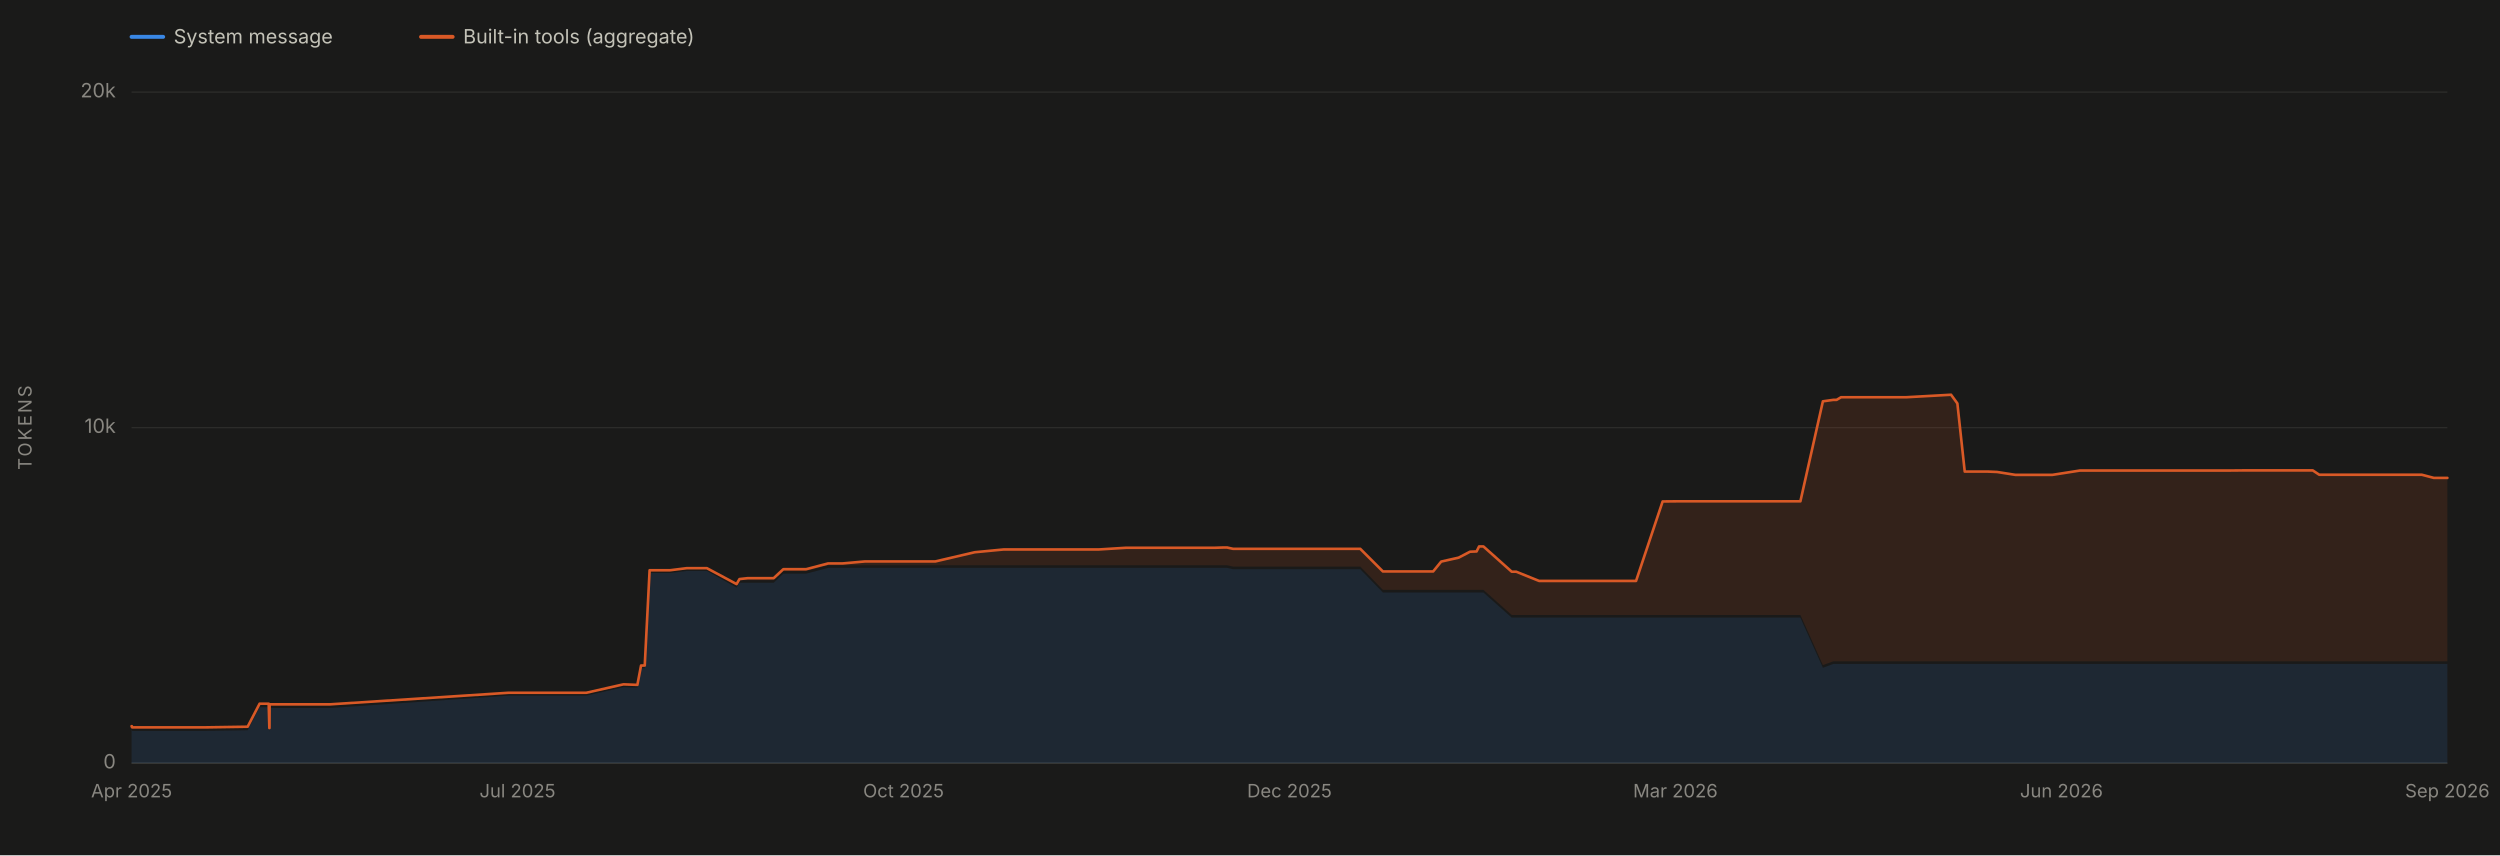
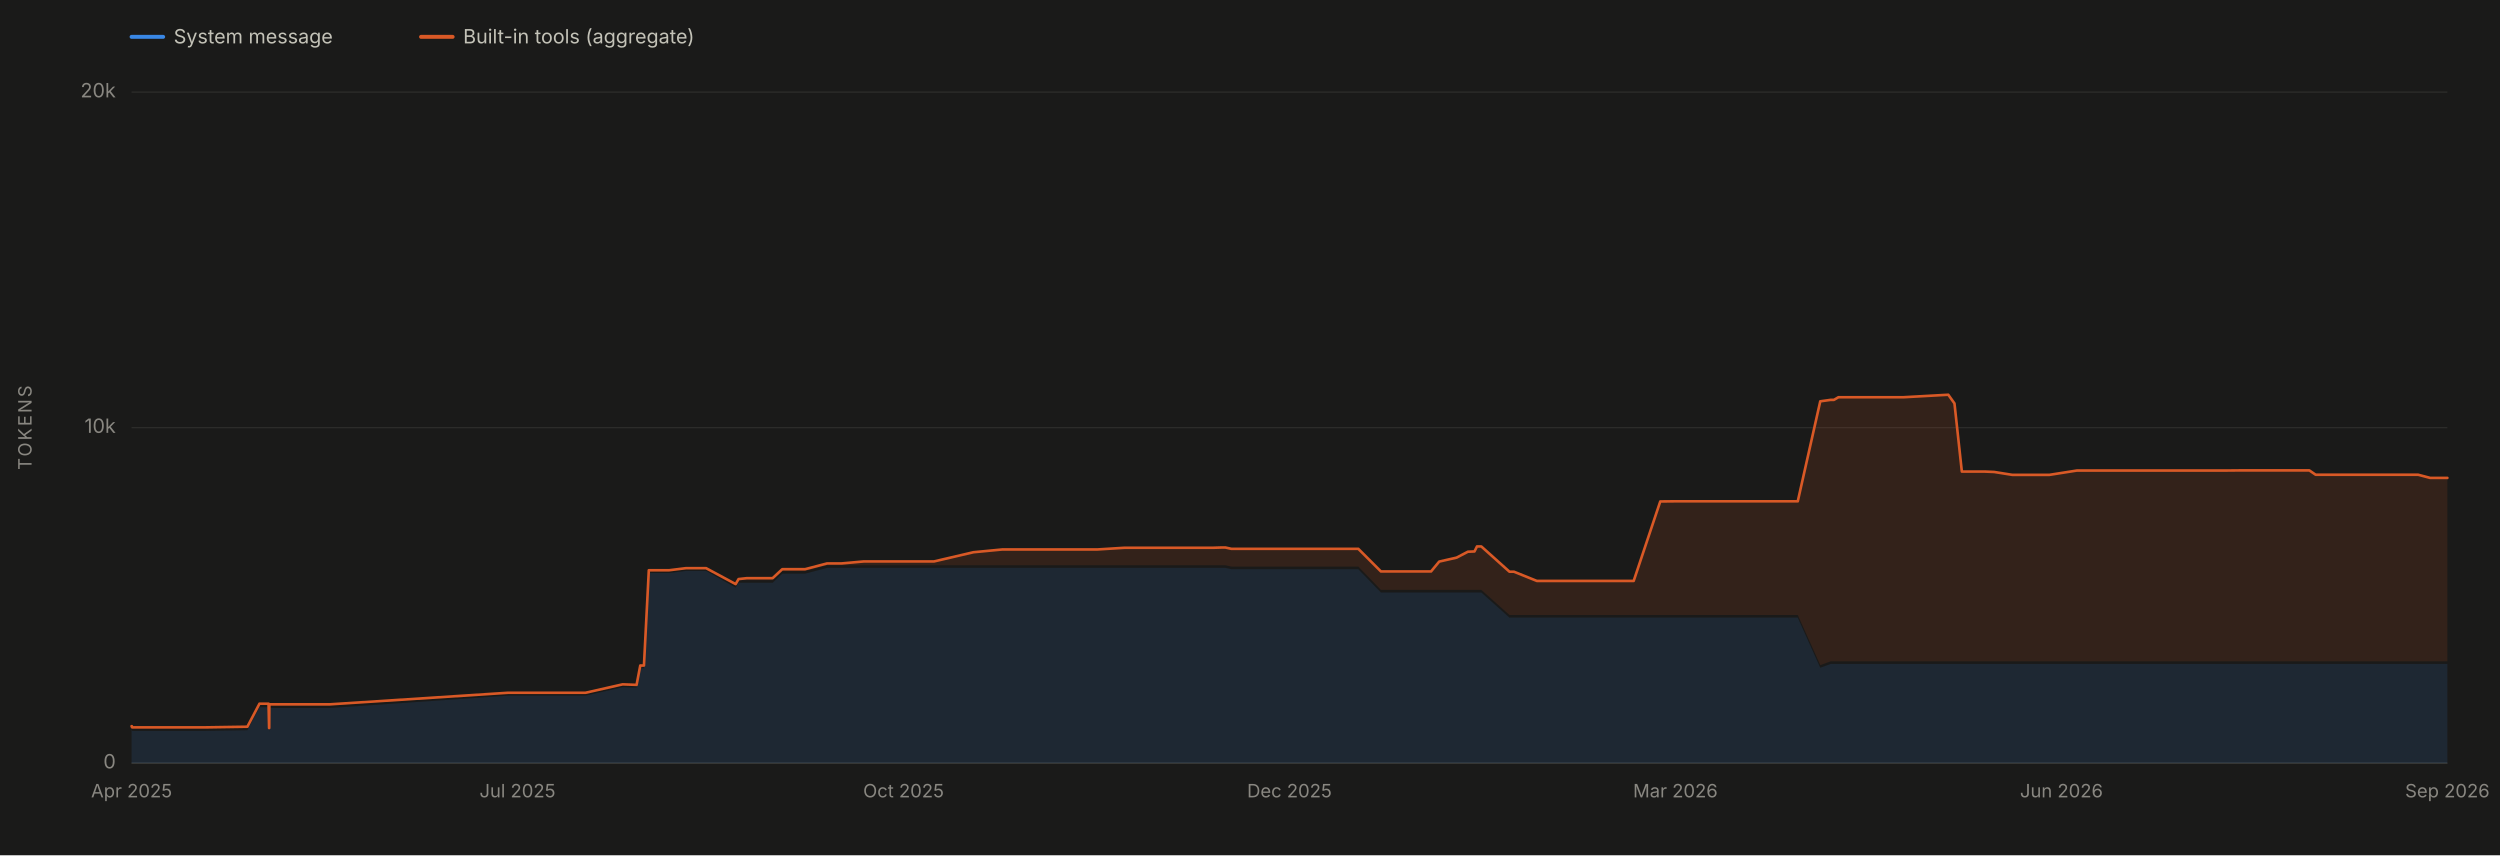
<svg xmlns="http://www.w3.org/2000/svg" viewBox="0 0 1900 650" width="1900" height="650" role="img" aria-labelledby="chartTitle chartDesc" font-family="system-ui, -apple-system, 'Segoe UI', sans-serif">
  <rect x="0" y="0" width="1900" height="650" fill="#1a1a19" />
  <line x1="100" y1="580.0" x2="1860" y2="580.0" stroke="#2c2c2a" stroke-width="1" />
  <text x="88" y="584.0" font-size="15" fill="#898781" text-anchor="end">0</text>
  <line x1="100" y1="325.0" x2="1860" y2="325.0" stroke="#2c2c2a" stroke-width="1" />
  <text x="88" y="329.0" font-size="15" fill="#898781" text-anchor="end">10k</text>
  <line x1="100" y1="70.0" x2="1860" y2="70.0" stroke="#2c2c2a" stroke-width="1" />
  <text x="88" y="74.0" font-size="15" fill="#898781" text-anchor="end">20k</text>
  <text x="24" y="325.0" font-size="14" fill="#898781" text-anchor="middle" letter-spacing="1.5" transform="rotate(-90 24 325.0)">TOKENS</text>
  <line x1="100" y1="580" x2="1860" y2="580" stroke="#383835" stroke-width="1" />
  <text x="100.0" y="606" font-size="14" fill="#898781" text-anchor="middle">Apr 2025</text>
  <text x="393.3" y="606" font-size="14" fill="#898781" text-anchor="middle">Jul 2025</text>
  <text x="686.7" y="606" font-size="14" fill="#898781" text-anchor="middle">Oct 2025</text>
  <text x="980.0" y="606" font-size="14" fill="#898781" text-anchor="middle">Dec 2025</text>
  <text x="1273.3" y="606" font-size="14" fill="#898781" text-anchor="middle">Mar 2026</text>
  <text x="1566.7" y="606" font-size="14" fill="#898781" text-anchor="middle">Jun 2026</text>
  <text x="1860.0" y="606" font-size="14" fill="#898781" text-anchor="middle">Sep 2026</text>
-   <path d="M 100.0 580.0 L 100.0 554.6 L 100.0 554.6 L 100.0 554.6 L 100.2 554.6 L 100.3 555.4 L 100.6 555.5 L 100.8 555.5 L 105.4 555.5 L 105.5 555.5 L 105.5 555.5 L 118.2 555.5 L 119.7 555.5 L 121.5 555.5 L 132.4 555.5 L 149.9 555.5 L 156.1 555.5 L 188.2 555.0 L 197.3 537.5 L 197.6 537.5 L 204.2 537.5 L 204.7 556.0 L 204.8 556.0 L 204.9 538.1 L 205.7 538.0 L 208.8 538.1 L 208.8 538.1 L 208.9 538.0 L 209.6 538.1 L 209.6 538.1 L 215.7 538.1 L 250.8 538.1 L 386.6 528.7 L 387.6 528.7 L 392.4 528.7 L 396.8 528.7 L 404.0 528.7 L 410.0 528.7 L 425.0 528.7 L 439.0 528.7 L 445.6 528.7 L 473.8 522.3 L 484.4 522.6 L 487.2 507.9 L 490.0 507.9 L 493.7 435.5 L 494.8 435.5 L 498.2 435.5 L 509.2 435.5 L 522.0 433.9 L 537.2 433.9 L 559.8 446.6 L 562.0 442.9 L 568.3 442.9 L 568.6 442.9 L 584.9 442.9 L 588.0 442.9 L 595.3 436.0 L 605.7 436.0 L 612.0 436.0 L 612.4 436.0 L 612.6 436.0 L 629.4 431.6 L 636.5 431.6 L 640.5 431.6 L 657.2 431.6 L 660.8 431.6 L 667.9 431.6 L 692.1 431.6 L 702.9 431.6 L 710.8 431.6 L 740.8 431.6 L 762.7 431.6 L 765.5 431.6 L 769.4 431.6 L 786.3 431.6 L 787.3 431.6 L 803.8 431.6 L 804.0 431.6 L 814.1 431.6 L 821.7 431.6 L 835.0 431.6 L 855.9 431.6 L 856.2 431.6 L 859.1 431.6 L 862.9 431.6 L 901.8 431.6 L 908.2 431.6 L 923.5 431.6 L 929.7 431.6 L 932.6 431.6 L 937.1 432.6 L 947.1 432.6 L 956.9 432.6 L 957.1 432.6 L 960.5 432.6 L 965.6 432.6 L 1023.2 432.6 L 1024.1 432.6 L 1033.8 432.6 L 1051.0 450.3 L 1052.0 450.3 L 1054.5 450.3 L 1055.5 450.3 L 1057.6 450.3 L 1075.5 450.3 L 1079.3 450.3 L 1089.1 450.3 L 1089.2 450.3 L 1095.3 450.3 L 1108.6 450.3 L 1117.2 450.3 L 1122.2 450.3 L 1124.1 450.3 L 1125.7 450.3 L 1127.4 450.3 L 1148.9 469.4 L 1152.0 469.4 L 1152.3 469.4 L 1169.7 469.4 L 1170.1 469.4 L 1171.3 469.4 L 1197.1 469.4 L 1201.5 469.4 L 1214.6 469.4 L 1222.8 469.4 L 1225.3 469.4 L 1235.9 469.4 L 1240.7 469.4 L 1243.4 469.4 L 1263.6 469.4 L 1273.8 469.4 L 1298.9 469.4 L 1315.5 469.4 L 1351.2 469.4 L 1351.8 469.4 L 1368.3 469.4 L 1385.4 507.5 L 1393.3 504.6 L 1395.8 504.6 L 1399.2 504.6 L 1419.9 504.6 L 1444.4 504.6 L 1448.7 504.6 L 1482.8 504.6 L 1487.6 504.6 L 1493.2 504.6 L 1510.9 504.6 L 1517.8 504.6 L 1531.7 504.6 L 1539.7 504.6 L 1556.7 504.6 L 1559.8 504.6 L 1580.8 504.6 L 1588.9 504.6 L 1605.3 504.6 L 1612.6 504.6 L 1613.7 504.6 L 1619.2 504.6 L 1627.2 504.6 L 1633.6 504.6 L 1658.1 504.6 L 1663.8 504.6 L 1664.7 504.6 L 1675.9 504.6 L 1676.1 504.6 L 1679.5 504.6 L 1686.1 504.6 L 1694.7 504.6 L 1705.8 504.6 L 1731.2 504.6 L 1757.7 504.6 L 1762.6 504.6 L 1808.4 504.6 L 1810.8 504.6 L 1821.8 504.6 L 1831.5 504.6 L 1832.6 504.6 L 1840.6 504.6 L 1849.7 504.6 L 1852.8 504.6 L 1856.6 504.6 L 1859.4 504.6 L 1860.0 504.6 L 1860.0 580.0 Z" fill="#3987e5" fill-opacity="0.13" stroke="none" />
-   <path d="M 100.0 552.6 L 100.0 551.9 L 100.0 551.9 L 100.0 551.9 L 100.2 551.9 L 100.3 552.7 L 100.6 552.8 L 100.8 552.8 L 105.4 552.8 L 105.5 552.8 L 105.5 552.8 L 118.2 552.8 L 119.7 552.8 L 121.5 552.8 L 132.4 552.8 L 149.9 552.8 L 156.1 552.8 L 188.2 552.3 L 197.3 534.8 L 197.6 534.8 L 204.2 534.8 L 204.7 553.3 L 204.8 553.3 L 204.9 535.3 L 205.7 535.3 L 208.8 535.3 L 208.8 535.3 L 208.9 535.3 L 209.6 535.3 L 209.6 535.3 L 215.7 535.3 L 250.8 535.3 L 386.6 526.5 L 387.6 526.5 L 392.4 526.5 L 396.8 526.5 L 404.0 526.5 L 410.0 526.5 L 425.0 526.5 L 439.0 526.5 L 445.6 526.5 L 473.8 520.1 L 484.4 520.5 L 487.2 505.8 L 490.0 505.8 L 493.7 433.4 L 494.8 433.4 L 498.2 433.4 L 509.2 433.4 L 522.0 431.8 L 537.2 431.8 L 559.8 443.9 L 562.0 440.1 L 568.3 439.4 L 568.6 439.4 L 584.9 439.4 L 588.0 439.4 L 595.3 432.6 L 605.7 432.6 L 612.0 432.6 L 612.4 432.6 L 612.6 432.6 L 629.4 428.2 L 636.5 428.2 L 640.5 428.2 L 657.2 426.7 L 660.8 426.7 L 667.9 426.7 L 692.1 426.7 L 702.9 426.7 L 710.8 426.7 L 740.8 419.7 L 762.7 417.6 L 765.5 417.6 L 769.4 417.6 L 786.3 417.6 L 787.3 417.6 L 803.8 417.6 L 804.0 417.6 L 814.1 417.6 L 821.7 417.6 L 835.0 417.6 L 855.9 416.3 L 856.2 416.3 L 859.1 416.3 L 862.9 416.3 L 901.8 416.3 L 908.2 416.3 L 923.5 416.3 L 929.7 416.1 L 932.6 416.1 L 937.1 417.1 L 947.1 417.1 L 956.9 417.1 L 957.1 417.1 L 960.5 417.1 L 965.6 417.1 L 1023.2 417.1 L 1024.1 417.1 L 1033.8 417.1 L 1051.0 434.3 L 1052.0 434.3 L 1054.5 434.3 L 1055.5 434.3 L 1057.6 434.3 L 1075.5 434.3 L 1079.3 434.3 L 1089.1 434.3 L 1089.2 434.3 L 1095.3 426.8 L 1108.6 423.8 L 1117.2 419.3 L 1122.2 419.1 L 1124.1 415.3 L 1125.7 415.3 L 1127.4 415.3 L 1148.9 434.5 L 1152.0 434.5 L 1152.3 434.5 L 1169.7 441.5 L 1170.1 441.5 L 1171.3 441.5 L 1197.1 441.5 L 1201.5 441.5 L 1214.6 441.5 L 1222.8 441.5 L 1225.3 441.5 L 1235.9 441.5 L 1240.7 441.5 L 1243.4 441.5 L 1263.6 381.1 L 1273.8 381.0 L 1298.9 381.0 L 1315.5 381.0 L 1351.2 381.0 L 1351.8 381.0 L 1368.3 381.0 L 1385.4 305.0 L 1393.3 303.9 L 1395.8 303.9 L 1399.2 301.9 L 1419.9 301.9 L 1444.4 301.9 L 1448.7 301.9 L 1482.8 300.0 L 1487.6 306.6 L 1493.2 358.4 L 1510.9 358.4 L 1517.8 358.7 L 1531.7 360.9 L 1539.7 360.9 L 1556.7 360.9 L 1559.8 360.9 L 1580.8 357.6 L 1588.9 357.6 L 1605.3 357.6 L 1612.6 357.6 L 1613.7 357.6 L 1619.2 357.6 L 1627.2 357.6 L 1633.6 357.6 L 1658.1 357.6 L 1663.8 357.6 L 1664.7 357.6 L 1675.9 357.6 L 1676.1 357.6 L 1679.5 357.6 L 1686.1 357.6 L 1694.7 357.6 L 1705.8 357.5 L 1731.2 357.5 L 1757.7 357.5 L 1762.6 360.8 L 1808.4 360.8 L 1810.8 360.8 L 1821.8 360.8 L 1831.5 360.8 L 1832.6 360.8 L 1840.6 360.8 L 1849.7 363.2 L 1852.8 363.2 L 1856.6 363.2 L 1859.4 363.2 L 1860.0 363.2 L 1860.0 502.6 L 1859.4 502.6 L 1856.6 502.6 L 1852.8 502.6 L 1849.7 502.6 L 1840.6 502.6 L 1832.6 502.6 L 1831.5 502.6 L 1821.8 502.6 L 1810.8 502.6 L 1808.4 502.6 L 1762.6 502.6 L 1757.7 502.6 L 1731.2 502.6 L 1705.8 502.6 L 1694.7 502.6 L 1686.1 502.6 L 1679.5 502.6 L 1676.1 502.6 L 1675.9 502.6 L 1664.7 502.6 L 1663.8 502.6 L 1658.1 502.6 L 1633.6 502.6 L 1627.2 502.6 L 1619.2 502.6 L 1613.7 502.6 L 1612.6 502.6 L 1605.3 502.6 L 1588.9 502.6 L 1580.8 502.6 L 1559.8 502.6 L 1556.7 502.6 L 1539.7 502.6 L 1531.7 502.6 L 1517.8 502.6 L 1510.9 502.6 L 1493.2 502.6 L 1487.6 502.6 L 1482.8 502.6 L 1448.7 502.6 L 1444.4 502.6 L 1419.9 502.6 L 1399.2 502.6 L 1395.8 502.6 L 1393.3 502.6 L 1385.4 505.5 L 1368.3 467.4 L 1351.8 467.4 L 1351.2 467.4 L 1315.5 467.4 L 1298.9 467.4 L 1273.8 467.4 L 1263.6 467.4 L 1243.4 467.4 L 1240.7 467.4 L 1235.9 467.4 L 1225.3 467.4 L 1222.8 467.4 L 1214.6 467.4 L 1201.5 467.4 L 1197.1 467.4 L 1171.3 467.4 L 1170.1 467.4 L 1169.7 467.4 L 1152.3 467.4 L 1152.0 467.4 L 1148.9 467.4 L 1127.4 448.3 L 1125.7 448.3 L 1124.1 448.3 L 1122.2 448.3 L 1117.2 448.3 L 1108.6 448.3 L 1095.3 448.3 L 1089.2 448.3 L 1089.1 448.3 L 1079.3 448.3 L 1075.5 448.3 L 1057.6 448.3 L 1055.5 448.3 L 1054.5 448.3 L 1052.0 448.3 L 1051.0 448.3 L 1033.8 430.6 L 1024.1 430.6 L 1023.2 430.6 L 965.6 430.6 L 960.5 430.6 L 957.1 430.6 L 956.9 430.6 L 947.1 430.6 L 937.1 430.6 L 932.6 429.6 L 929.7 429.6 L 923.5 429.6 L 908.2 429.6 L 901.8 429.6 L 862.9 429.6 L 859.1 429.6 L 856.2 429.6 L 855.9 429.6 L 835.0 429.6 L 821.7 429.6 L 814.1 429.6 L 804.0 429.6 L 803.8 429.6 L 787.3 429.6 L 786.3 429.6 L 769.4 429.6 L 765.5 429.6 L 762.7 429.6 L 740.8 429.6 L 710.8 429.6 L 702.9 429.6 L 692.1 429.6 L 667.9 429.6 L 660.8 429.6 L 657.2 429.6 L 640.5 429.6 L 636.5 429.6 L 629.4 429.6 L 612.6 434.0 L 612.4 434.0 L 612.0 434.0 L 605.7 434.0 L 595.3 434.0 L 588.0 440.9 L 584.9 440.9 L 568.6 440.9 L 568.3 440.9 L 562.0 440.9 L 559.8 444.6 L 537.2 431.9 L 522.0 431.9 L 509.2 433.5 L 498.2 433.5 L 494.8 433.5 L 493.7 433.5 L 490.0 505.9 L 487.2 505.9 L 484.4 520.6 L 473.8 520.3 L 445.6 526.7 L 439.0 526.7 L 425.0 526.7 L 410.0 526.7 L 404.0 526.7 L 396.8 526.7 L 392.4 526.7 L 387.6 526.7 L 386.6 526.7 L 250.8 536.1 L 215.7 536.1 L 209.6 536.1 L 209.6 536.1 L 208.9 536.0 L 208.8 536.1 L 208.8 536.1 L 205.7 536.0 L 204.9 536.1 L 204.8 554.0 L 204.7 554.0 L 204.2 535.5 L 197.6 535.5 L 197.3 535.5 L 188.2 553.0 L 156.1 553.5 L 149.9 553.5 L 132.4 553.5 L 121.5 553.5 L 119.7 553.5 L 118.2 553.5 L 105.5 553.5 L 105.5 553.5 L 105.4 553.5 L 100.8 553.5 L 100.6 553.5 L 100.3 553.4 L 100.2 552.6 L 100.0 552.6 L 100.0 552.6 L 100.0 552.6 Z" fill="#d95926" fill-opacity="0.13" stroke="none" />
-   <path d="M 100.0 551.9 L 100.0 551.9 L 100.0 551.9 L 100.2 551.9 L 100.3 552.7 L 100.6 552.8 L 100.8 552.8 L 105.4 552.8 L 105.5 552.8 L 105.5 552.8 L 118.2 552.8 L 119.7 552.8 L 121.5 552.8 L 132.4 552.8 L 149.9 552.8 L 156.1 552.8 L 188.2 552.3 L 197.3 534.8 L 197.6 534.8 L 204.2 534.8 L 204.7 553.3 L 204.8 553.3 L 204.9 535.3 L 205.7 535.3 L 208.8 535.3 L 208.8 535.3 L 208.9 535.3 L 209.6 535.3 L 209.6 535.3 L 215.7 535.3 L 250.8 535.3 L 386.6 526.5 L 387.6 526.5 L 392.4 526.5 L 396.8 526.5 L 404.0 526.5 L 410.0 526.5 L 425.0 526.5 L 439.0 526.5 L 445.6 526.5 L 473.8 520.1 L 484.4 520.5 L 487.2 505.8 L 490.0 505.8 L 493.7 433.4 L 494.8 433.4 L 498.2 433.4 L 509.2 433.4 L 522.0 431.8 L 537.2 431.8 L 559.8 443.9 L 562.0 440.1 L 568.3 439.4 L 568.6 439.4 L 584.9 439.4 L 588.0 439.4 L 595.3 432.6 L 605.7 432.6 L 612.0 432.6 L 612.4 432.6 L 612.6 432.6 L 629.4 428.2 L 636.5 428.2 L 640.5 428.2 L 657.2 426.7 L 660.8 426.7 L 667.9 426.7 L 692.1 426.7 L 702.9 426.7 L 710.8 426.7 L 740.8 419.7 L 762.7 417.6 L 765.5 417.6 L 769.4 417.6 L 786.3 417.6 L 787.3 417.6 L 803.8 417.6 L 804.0 417.6 L 814.1 417.6 L 821.7 417.6 L 835.0 417.6 L 855.9 416.3 L 856.2 416.3 L 859.1 416.3 L 862.9 416.3 L 901.8 416.3 L 908.2 416.3 L 923.5 416.3 L 929.7 416.1 L 932.6 416.1 L 937.1 417.1 L 947.1 417.1 L 956.9 417.1 L 957.1 417.1 L 960.5 417.1 L 965.6 417.1 L 1023.2 417.1 L 1024.1 417.1 L 1033.8 417.1 L 1051.0 434.3 L 1052.0 434.3 L 1054.5 434.3 L 1055.5 434.3 L 1057.6 434.3 L 1075.5 434.3 L 1079.3 434.3 L 1089.1 434.3 L 1089.2 434.3 L 1095.3 426.8 L 1108.6 423.8 L 1117.2 419.3 L 1122.2 419.1 L 1124.1 415.3 L 1125.7 415.3 L 1127.4 415.3 L 1148.9 434.5 L 1152.0 434.5 L 1152.3 434.5 L 1169.7 441.5 L 1170.1 441.5 L 1171.3 441.5 L 1197.1 441.5 L 1201.5 441.5 L 1214.6 441.5 L 1222.8 441.5 L 1225.3 441.5 L 1235.9 441.5 L 1240.7 441.5 L 1243.4 441.5 L 1263.6 381.1 L 1273.8 381.0 L 1298.9 381.0 L 1315.5 381.0 L 1351.2 381.0 L 1351.8 381.0 L 1368.3 381.0 L 1385.4 305.0 L 1393.3 303.9 L 1395.8 303.9 L 1399.2 301.9 L 1419.9 301.9 L 1444.4 301.9 L 1448.7 301.9 L 1482.8 300.0 L 1487.6 306.6 L 1493.2 358.4 L 1510.9 358.4 L 1517.8 358.7 L 1531.7 360.9 L 1539.7 360.9 L 1556.7 360.9 L 1559.8 360.9 L 1580.8 357.6 L 1588.9 357.6 L 1605.3 357.6 L 1612.6 357.6 L 1613.7 357.6 L 1619.2 357.6 L 1627.2 357.6 L 1633.6 357.6 L 1658.1 357.6 L 1663.8 357.6 L 1664.7 357.6 L 1675.9 357.6 L 1676.1 357.6 L 1679.5 357.6 L 1686.1 357.6 L 1694.7 357.6 L 1705.8 357.5 L 1731.2 357.5 L 1757.7 357.5 L 1762.6 360.8 L 1808.4 360.8 L 1810.8 360.8 L 1821.8 360.8 L 1831.5 360.8 L 1832.6 360.8 L 1840.6 360.8 L 1849.7 363.2 L 1852.8 363.2 L 1856.6 363.2 L 1859.4 363.2 L 1860.0 363.2" fill="none" stroke="#d95926" stroke-width="2" stroke-linejoin="round" stroke-linecap="round" />
+   <path d="M 100.0 580.0 L 100.0 554.6 L 100.0 554.6 L 100.0 554.6 L 100.2 554.6 L 100.3 555.4 L 100.6 555.5 L 100.8 555.5 L 105.4 555.5 L 105.5 555.5 L 105.5 555.5 L 118.1 555.5 L 119.7 555.5 L 121.5 555.5 L 132.3 555.5 L 149.8 555.5 L 156.0 555.5 L 188.0 555.0 L 197.2 537.5 L 197.4 537.5 L 204.1 537.5 L 204.5 556.0 L 204.6 556.0 L 204.7 538.1 L 205.5 538.0 L 208.6 538.1 L 208.7 538.1 L 208.7 538.0 L 209.4 538.1 L 209.5 538.1 L 215.5 538.1 L 250.6 538.1 L 386.2 528.7 L 387.1 528.7 L 391.9 528.7 L 396.3 528.7 L 403.5 528.7 L 409.5 528.7 L 424.5 528.7 L 438.5 528.7 L 445.0 528.7 L 473.2 522.3 L 483.8 522.6 L 486.6 507.9 L 489.4 507.9 L 493.1 435.5 L 494.2 435.5 L 497.6 435.5 L 508.5 435.5 L 521.4 433.9 L 536.6 433.9 L 559.1 446.6 L 561.3 442.9 L 567.6 442.9 L 567.9 442.9 L 584.1 442.9 L 587.2 442.9 L 594.5 436.0 L 604.9 436.0 L 611.2 436.0 L 611.6 436.0 L 611.8 436.0 L 628.6 431.6 L 635.7 431.6 L 639.7 431.6 L 656.3 431.6 L 659.9 431.6 L 667.0 431.6 L 691.1 431.6 L 701.9 431.6 L 709.8 431.6 L 739.8 431.6 L 761.7 431.6 L 764.4 431.6 L 768.3 431.6 L 785.2 431.6 L 786.2 431.6 L 802.7 431.6 L 802.9 431.6 L 813.0 431.6 L 820.6 431.6 L 833.9 431.6 L 854.7 431.6 L 855.0 431.6 L 857.9 431.6 L 861.7 431.6 L 900.5 431.6 L 906.9 431.6 L 922.2 431.6 L 928.4 431.6 L 931.3 431.6 L 935.8 432.6 L 945.8 432.6 L 955.6 432.6 L 955.8 432.6 L 959.2 432.6 L 964.2 432.6 L 1021.7 432.6 L 1022.6 432.6 L 1032.3 432.6 L 1049.5 450.3 L 1050.5 450.3 L 1053.0 450.3 L 1054.0 450.3 L 1056.1 450.3 L 1074.0 450.3 L 1077.8 450.3 L 1087.5 450.3 L 1087.6 450.3 L 1093.8 450.3 L 1107.0 450.3 L 1115.6 450.3 L 1120.6 450.3 L 1122.5 450.3 L 1124.1 450.3 L 1125.8 450.3 L 1147.2 469.4 L 1150.4 469.4 L 1150.6 469.4 L 1168.0 469.4 L 1168.4 469.4 L 1169.6 469.4 L 1195.4 469.4 L 1199.7 469.4 L 1212.9 469.4 L 1221.0 469.4 L 1223.5 469.4 L 1234.1 469.4 L 1238.9 469.4 L 1241.6 469.4 L 1261.8 469.4 L 1272.0 469.4 L 1297.0 469.4 L 1313.6 469.4 L 1349.2 469.4 L 1349.8 469.4 L 1366.3 469.4 L 1383.4 507.5 L 1391.3 504.6 L 1393.8 504.6 L 1397.2 504.6 L 1417.9 504.6 L 1442.3 504.6 L 1446.6 504.6 L 1480.7 504.6 L 1485.4 504.6 L 1491.0 504.6 L 1508.7 504.6 L 1515.6 504.6 L 1529.4 504.6 L 1537.4 504.6 L 1554.4 504.6 L 1557.5 504.6 L 1578.5 504.6 L 1586.5 504.6 L 1603.0 504.6 L 1610.3 504.6 L 1611.3 504.6 L 1616.8 504.6 L 1624.8 504.6 L 1631.2 504.6 L 1655.6 504.6 L 1661.3 504.6 L 1662.2 504.6 L 1673.4 504.6 L 1673.7 504.6 L 1677.0 504.6 L 1683.6 504.6 L 1692.2 504.6 L 1703.2 504.6 L 1728.6 504.6 L 1755.1 504.6 L 1759.9 504.6 L 1805.7 504.6 L 1808.1 504.6 L 1819.1 504.6 L 1828.8 504.6 L 1829.9 504.6 L 1837.8 504.6 L 1846.9 504.6 L 1850.0 504.6 L 1853.8 504.6 L 1856.7 504.6 L 1857.2 504.6 L 1860.0 504.6 L 1860.0 580.0 Z" fill="#3987e5" fill-opacity="0.13" stroke="none" />
+   <path d="M 100.0 552.6 L 100.0 551.9 L 100.0 551.9 L 100.0 551.9 L 100.2 551.9 L 100.3 552.7 L 100.6 552.8 L 100.8 552.8 L 105.4 552.8 L 105.5 552.8 L 105.5 552.8 L 118.1 552.8 L 119.7 552.8 L 121.5 552.8 L 132.3 552.8 L 149.8 552.8 L 156.0 552.8 L 188.0 552.3 L 197.2 534.8 L 197.4 534.8 L 204.1 534.8 L 204.5 553.3 L 204.6 553.3 L 204.7 535.3 L 205.5 535.3 L 208.6 535.3 L 208.7 535.3 L 208.7 535.3 L 209.4 535.3 L 209.5 535.3 L 215.5 535.3 L 250.6 535.3 L 386.2 526.5 L 387.1 526.5 L 391.9 526.5 L 396.3 526.5 L 403.5 526.5 L 409.5 526.5 L 424.5 526.5 L 438.5 526.5 L 445.0 526.5 L 473.2 520.1 L 483.8 520.5 L 486.6 505.8 L 489.4 505.8 L 493.1 433.4 L 494.2 433.4 L 497.6 433.4 L 508.5 433.4 L 521.4 431.8 L 536.6 431.8 L 559.1 443.9 L 561.3 440.1 L 567.6 439.4 L 567.9 439.4 L 584.1 439.4 L 587.2 439.4 L 594.5 432.6 L 604.9 432.6 L 611.2 432.6 L 611.6 432.6 L 611.8 432.6 L 628.6 428.2 L 635.7 428.2 L 639.7 428.2 L 656.3 426.7 L 659.9 426.7 L 667.0 426.7 L 691.1 426.7 L 701.9 426.7 L 709.8 426.7 L 739.8 419.7 L 761.7 417.6 L 764.4 417.6 L 768.3 417.6 L 785.2 417.6 L 786.2 417.6 L 802.7 417.6 L 802.9 417.6 L 813.0 417.6 L 820.6 417.6 L 833.9 417.6 L 854.7 416.3 L 855.0 416.3 L 857.9 416.3 L 861.7 416.3 L 900.5 416.3 L 906.9 416.3 L 922.2 416.3 L 928.4 416.1 L 931.3 416.1 L 935.8 417.1 L 945.8 417.1 L 955.6 417.1 L 955.8 417.1 L 959.2 417.1 L 964.2 417.1 L 1021.7 417.1 L 1022.6 417.1 L 1032.3 417.1 L 1049.5 434.3 L 1050.5 434.3 L 1053.0 434.3 L 1054.0 434.3 L 1056.1 434.3 L 1074.0 434.3 L 1077.8 434.3 L 1087.5 434.3 L 1087.6 434.3 L 1093.8 426.8 L 1107.0 423.8 L 1115.6 419.3 L 1120.6 419.1 L 1122.5 415.3 L 1124.1 415.3 L 1125.8 415.3 L 1147.2 434.5 L 1150.4 434.5 L 1150.6 434.5 L 1168.0 441.5 L 1168.4 441.5 L 1169.6 441.5 L 1195.4 441.5 L 1199.7 441.5 L 1212.9 441.5 L 1221.0 441.5 L 1223.5 441.5 L 1234.1 441.5 L 1238.9 441.5 L 1241.6 441.5 L 1261.8 381.1 L 1272.0 381.0 L 1297.0 381.0 L 1313.6 381.0 L 1349.2 381.0 L 1349.8 381.0 L 1366.3 381.0 L 1383.4 305.0 L 1391.3 303.9 L 1393.8 303.9 L 1397.2 301.9 L 1417.9 301.9 L 1442.3 301.9 L 1446.6 301.9 L 1480.7 300.0 L 1485.4 306.6 L 1491.0 358.4 L 1508.7 358.4 L 1515.6 358.7 L 1529.4 360.9 L 1537.4 360.9 L 1554.4 360.9 L 1557.5 360.9 L 1578.5 357.6 L 1586.5 357.6 L 1603.0 357.6 L 1610.3 357.6 L 1611.3 357.6 L 1616.8 357.6 L 1624.8 357.6 L 1631.2 357.6 L 1655.6 357.6 L 1661.3 357.6 L 1662.2 357.6 L 1673.4 357.6 L 1673.7 357.6 L 1677.0 357.6 L 1683.6 357.6 L 1692.2 357.6 L 1703.2 357.5 L 1728.6 357.5 L 1755.1 357.5 L 1759.9 360.8 L 1805.7 360.8 L 1808.1 360.8 L 1819.1 360.8 L 1828.8 360.8 L 1829.9 360.8 L 1837.8 360.8 L 1846.9 363.2 L 1850.0 363.2 L 1853.8 363.2 L 1856.7 363.2 L 1857.2 363.2 L 1860.0 363.2 L 1860.0 502.6 L 1857.2 502.6 L 1856.7 502.6 L 1853.8 502.6 L 1850.0 502.6 L 1846.9 502.6 L 1837.8 502.6 L 1829.9 502.6 L 1828.8 502.6 L 1819.1 502.6 L 1808.1 502.6 L 1805.7 502.6 L 1759.9 502.6 L 1755.1 502.6 L 1728.6 502.6 L 1703.2 502.6 L 1692.2 502.6 L 1683.6 502.6 L 1677.0 502.6 L 1673.7 502.6 L 1673.4 502.6 L 1662.2 502.6 L 1661.3 502.6 L 1655.6 502.6 L 1631.2 502.6 L 1624.8 502.6 L 1616.8 502.6 L 1611.3 502.6 L 1610.3 502.6 L 1603.0 502.6 L 1586.5 502.6 L 1578.5 502.6 L 1557.5 502.6 L 1554.4 502.6 L 1537.4 502.6 L 1529.4 502.6 L 1515.6 502.6 L 1508.7 502.6 L 1491.0 502.6 L 1485.4 502.6 L 1480.7 502.6 L 1446.6 502.6 L 1442.3 502.6 L 1417.9 502.6 L 1397.2 502.6 L 1393.8 502.6 L 1391.3 502.6 L 1383.4 505.5 L 1366.3 467.4 L 1349.8 467.4 L 1349.2 467.4 L 1313.6 467.4 L 1297.0 467.4 L 1272.0 467.4 L 1261.8 467.4 L 1241.6 467.4 L 1238.9 467.4 L 1234.1 467.4 L 1223.5 467.4 L 1221.0 467.4 L 1212.9 467.4 L 1199.7 467.4 L 1195.4 467.4 L 1169.6 467.4 L 1168.4 467.4 L 1168.0 467.4 L 1150.6 467.4 L 1150.4 467.4 L 1147.2 467.4 L 1125.8 448.3 L 1124.1 448.3 L 1122.5 448.3 L 1120.6 448.3 L 1115.6 448.3 L 1107.0 448.3 L 1093.8 448.3 L 1087.6 448.3 L 1087.5 448.3 L 1077.8 448.3 L 1074.0 448.3 L 1056.1 448.3 L 1054.0 448.3 L 1053.0 448.3 L 1050.5 448.3 L 1049.5 448.3 L 1032.3 430.6 L 1022.6 430.6 L 1021.7 430.6 L 964.2 430.6 L 959.2 430.6 L 955.8 430.6 L 955.6 430.6 L 945.8 430.6 L 935.8 430.6 L 931.3 429.6 L 928.4 429.6 L 922.2 429.6 L 906.9 429.6 L 900.5 429.6 L 861.7 429.6 L 857.9 429.6 L 855.0 429.6 L 854.7 429.6 L 833.9 429.6 L 820.6 429.6 L 813.0 429.6 L 802.9 429.6 L 802.7 429.6 L 786.2 429.6 L 785.2 429.6 L 768.3 429.6 L 764.4 429.6 L 761.7 429.6 L 739.8 429.6 L 709.8 429.6 L 701.9 429.6 L 691.1 429.6 L 667.0 429.6 L 659.9 429.6 L 656.3 429.6 L 639.7 429.6 L 635.7 429.6 L 628.6 429.6 L 611.8 434.0 L 611.6 434.0 L 611.2 434.0 L 604.9 434.0 L 594.5 434.0 L 587.2 440.9 L 584.1 440.9 L 567.9 440.9 L 567.6 440.9 L 561.3 440.9 L 559.1 444.6 L 536.6 431.9 L 521.4 431.9 L 508.5 433.5 L 497.6 433.5 L 494.2 433.5 L 493.1 433.5 L 489.4 505.9 L 486.6 505.9 L 483.8 520.6 L 473.2 520.3 L 445.0 526.7 L 438.5 526.7 L 424.5 526.7 L 409.5 526.7 L 403.5 526.7 L 396.3 526.7 L 391.9 526.7 L 387.1 526.7 L 386.2 526.7 L 250.6 536.1 L 215.5 536.1 L 209.5 536.1 L 209.4 536.1 L 208.7 536.0 L 208.7 536.1 L 208.6 536.1 L 205.5 536.0 L 204.7 536.1 L 204.6 554.0 L 204.5 554.0 L 204.1 535.5 L 197.4 535.5 L 197.2 535.5 L 188.0 553.0 L 156.0 553.5 L 149.8 553.5 L 132.3 553.5 L 121.5 553.5 L 119.7 553.5 L 118.1 553.5 L 105.5 553.5 L 105.5 553.5 L 105.4 553.5 L 100.8 553.5 L 100.6 553.5 L 100.3 553.4 L 100.2 552.6 L 100.0 552.6 L 100.0 552.6 L 100.0 552.6 Z" fill="#d95926" fill-opacity="0.13" stroke="none" />
+   <path d="M 100.0 551.9 L 100.0 551.9 L 100.0 551.9 L 100.2 551.9 L 100.3 552.7 L 100.6 552.8 L 100.8 552.8 L 105.4 552.8 L 105.5 552.8 L 105.5 552.8 L 118.1 552.8 L 119.7 552.8 L 121.5 552.8 L 132.3 552.8 L 149.8 552.8 L 156.0 552.8 L 188.0 552.3 L 197.2 534.8 L 197.4 534.8 L 204.1 534.8 L 204.5 553.3 L 204.6 553.3 L 204.7 535.3 L 205.5 535.3 L 208.6 535.3 L 208.7 535.3 L 208.7 535.3 L 209.4 535.3 L 209.5 535.3 L 215.5 535.3 L 250.6 535.3 L 386.2 526.5 L 387.1 526.5 L 391.9 526.5 L 396.3 526.5 L 403.5 526.5 L 409.5 526.5 L 424.5 526.5 L 438.5 526.5 L 445.0 526.5 L 473.2 520.1 L 483.8 520.5 L 486.6 505.8 L 489.4 505.8 L 493.1 433.4 L 494.2 433.4 L 497.6 433.4 L 508.5 433.4 L 521.4 431.8 L 536.6 431.8 L 559.1 443.9 L 561.3 440.1 L 567.6 439.4 L 567.9 439.4 L 584.1 439.4 L 587.2 439.4 L 594.5 432.6 L 604.9 432.6 L 611.2 432.6 L 611.6 432.6 L 611.8 432.6 L 628.6 428.2 L 635.7 428.2 L 639.7 428.2 L 656.3 426.7 L 659.9 426.7 L 667.0 426.7 L 691.1 426.7 L 701.9 426.7 L 709.8 426.7 L 739.8 419.7 L 761.7 417.6 L 764.4 417.6 L 768.3 417.6 L 785.2 417.6 L 786.2 417.6 L 802.7 417.6 L 802.9 417.6 L 813.0 417.6 L 820.6 417.6 L 833.9 417.6 L 854.7 416.3 L 855.0 416.3 L 857.9 416.3 L 861.7 416.3 L 900.5 416.3 L 906.9 416.3 L 922.2 416.3 L 928.4 416.1 L 931.3 416.1 L 935.8 417.1 L 945.8 417.1 L 955.6 417.1 L 955.8 417.1 L 959.2 417.1 L 964.2 417.1 L 1021.7 417.1 L 1022.6 417.1 L 1032.3 417.1 L 1049.5 434.3 L 1050.5 434.3 L 1053.0 434.3 L 1054.0 434.3 L 1056.1 434.3 L 1074.0 434.3 L 1077.8 434.3 L 1087.5 434.3 L 1087.6 434.3 L 1093.8 426.8 L 1107.0 423.8 L 1115.6 419.3 L 1120.6 419.1 L 1122.5 415.3 L 1124.1 415.3 L 1125.8 415.3 L 1147.2 434.5 L 1150.4 434.5 L 1150.6 434.5 L 1168.0 441.5 L 1168.4 441.5 L 1169.6 441.5 L 1195.4 441.5 L 1199.7 441.5 L 1212.9 441.5 L 1221.0 441.5 L 1223.5 441.5 L 1234.1 441.5 L 1238.9 441.5 L 1241.6 441.5 L 1261.8 381.1 L 1272.0 381.0 L 1297.0 381.0 L 1313.6 381.0 L 1349.2 381.0 L 1349.8 381.0 L 1366.3 381.0 L 1383.4 305.0 L 1391.3 303.9 L 1393.8 303.9 L 1397.2 301.9 L 1417.9 301.9 L 1442.3 301.9 L 1446.6 301.9 L 1480.7 300.0 L 1485.4 306.6 L 1491.0 358.4 L 1508.7 358.4 L 1515.6 358.7 L 1529.4 360.9 L 1537.4 360.9 L 1554.4 360.9 L 1557.5 360.9 L 1578.5 357.6 L 1586.5 357.6 L 1603.0 357.6 L 1610.3 357.6 L 1611.3 357.6 L 1616.8 357.6 L 1624.8 357.6 L 1631.2 357.6 L 1655.6 357.6 L 1661.3 357.6 L 1662.2 357.6 L 1673.4 357.6 L 1673.7 357.6 L 1677.0 357.6 L 1683.6 357.6 L 1692.2 357.6 L 1703.2 357.5 L 1728.6 357.5 L 1755.1 357.5 L 1759.9 360.8 L 1805.7 360.8 L 1808.1 360.8 L 1819.1 360.8 L 1828.8 360.8 L 1829.9 360.8 L 1837.8 360.8 L 1846.9 363.2 L 1850.0 363.2 L 1853.8 363.2 L 1856.7 363.2 L 1857.2 363.2 L 1860.0 363.2" fill="none" stroke="#d95926" stroke-width="2" stroke-linejoin="round" stroke-linecap="round" />
  <line x1="100" y1="28" x2="124" y2="28" stroke="#3987e5" stroke-width="3" stroke-linecap="round" />
  <text x="132" y="33" font-size="15" fill="#c3c2b7">System message</text>
  <line x1="320" y1="28" x2="344" y2="28" stroke="#d95926" stroke-width="3" stroke-linecap="round" />
  <text x="352" y="33" font-size="15" fill="#c3c2b7">Built-in tools (aggregate)</text>
</svg>
